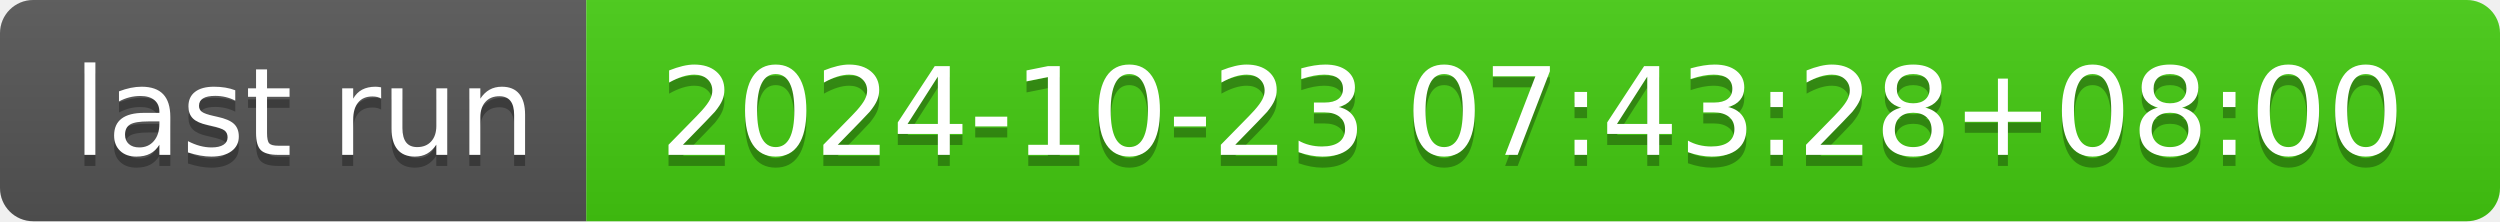
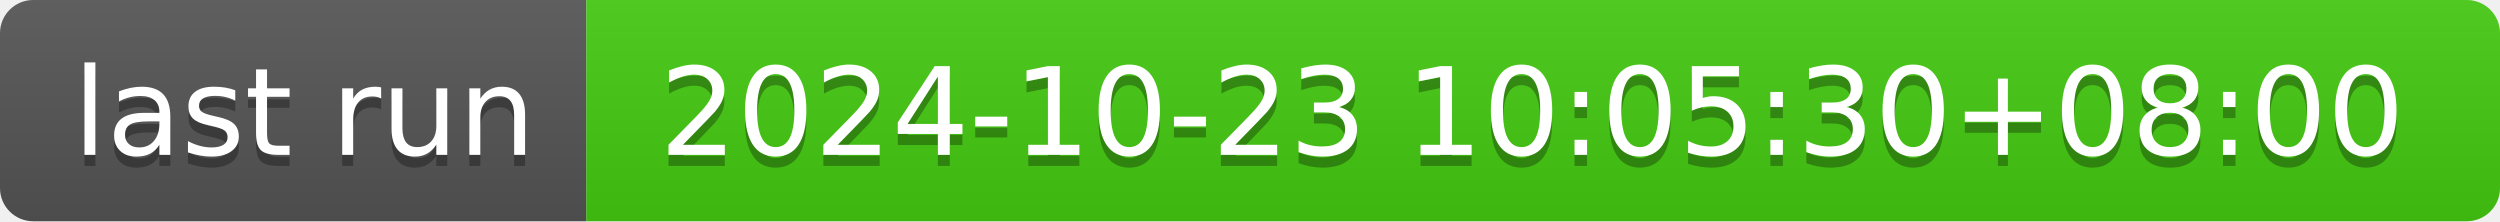
- <svg xmlns="http://www.w3.org/2000/svg" width="226" height="20" role="img" aria-label="last run: 2024-10-23 07:43:28+08:00">
+ <svg xmlns="http://www.w3.org/2000/svg" width="226" height="20" role="img" aria-label="last run: 2024-10-23 10:05:30+08:00">
  <linearGradient id="s" x2="0" y2="100%">
    <stop offset="0" stop-color="#bbb" stop-opacity=".1" />
    <stop offset="1" stop-opacity=".1" />
  </linearGradient>
  <clipPath id="r">
    <rect width="226" height="20" rx="3" fill="#fff" />
  </clipPath>
  <g clip-path="url(#r)">
    <rect width="53" height="20" fill="#555" />
    <rect x="53" width="173" height="20" fill="#4c1" />
    <rect width="226" height="20" fill="url(#s)" />
  </g>
  <g fill="#fff" text-anchor="middle" font-family="Verdana,Geneva,DejaVu Sans,sans-serif" text-rendering="geometricPrecision" font-size="110">
    <text aria-hidden="true" x="275" y="150" fill="#010101" fill-opacity=".3" transform="scale(.1)" textLength="430">last run</text>
    <text x="275" y="140" transform="scale(.1)" fill="#fff" textLength="430">last run</text>
-     <text aria-hidden="true" x="1385" y="150" fill="#010101" fill-opacity=".3" transform="scale(.1)" textLength="1630">2024-10-23 07:43:28+08:00</text>
-     <text x="1385" y="140" transform="scale(.1)" fill="#fff" textLength="1630">2024-10-23 07:43:28+08:00</text>
+     <text aria-hidden="true" x="1385" y="150" fill="#010101" fill-opacity=".3" transform="scale(.1)" textLength="1630">2024-10-23 10:05:30+08:00</text>
+     <text x="1385" y="140" transform="scale(.1)" fill="#fff" textLength="1630">2024-10-23 10:05:30+08:00</text>
  </g>
</svg>
